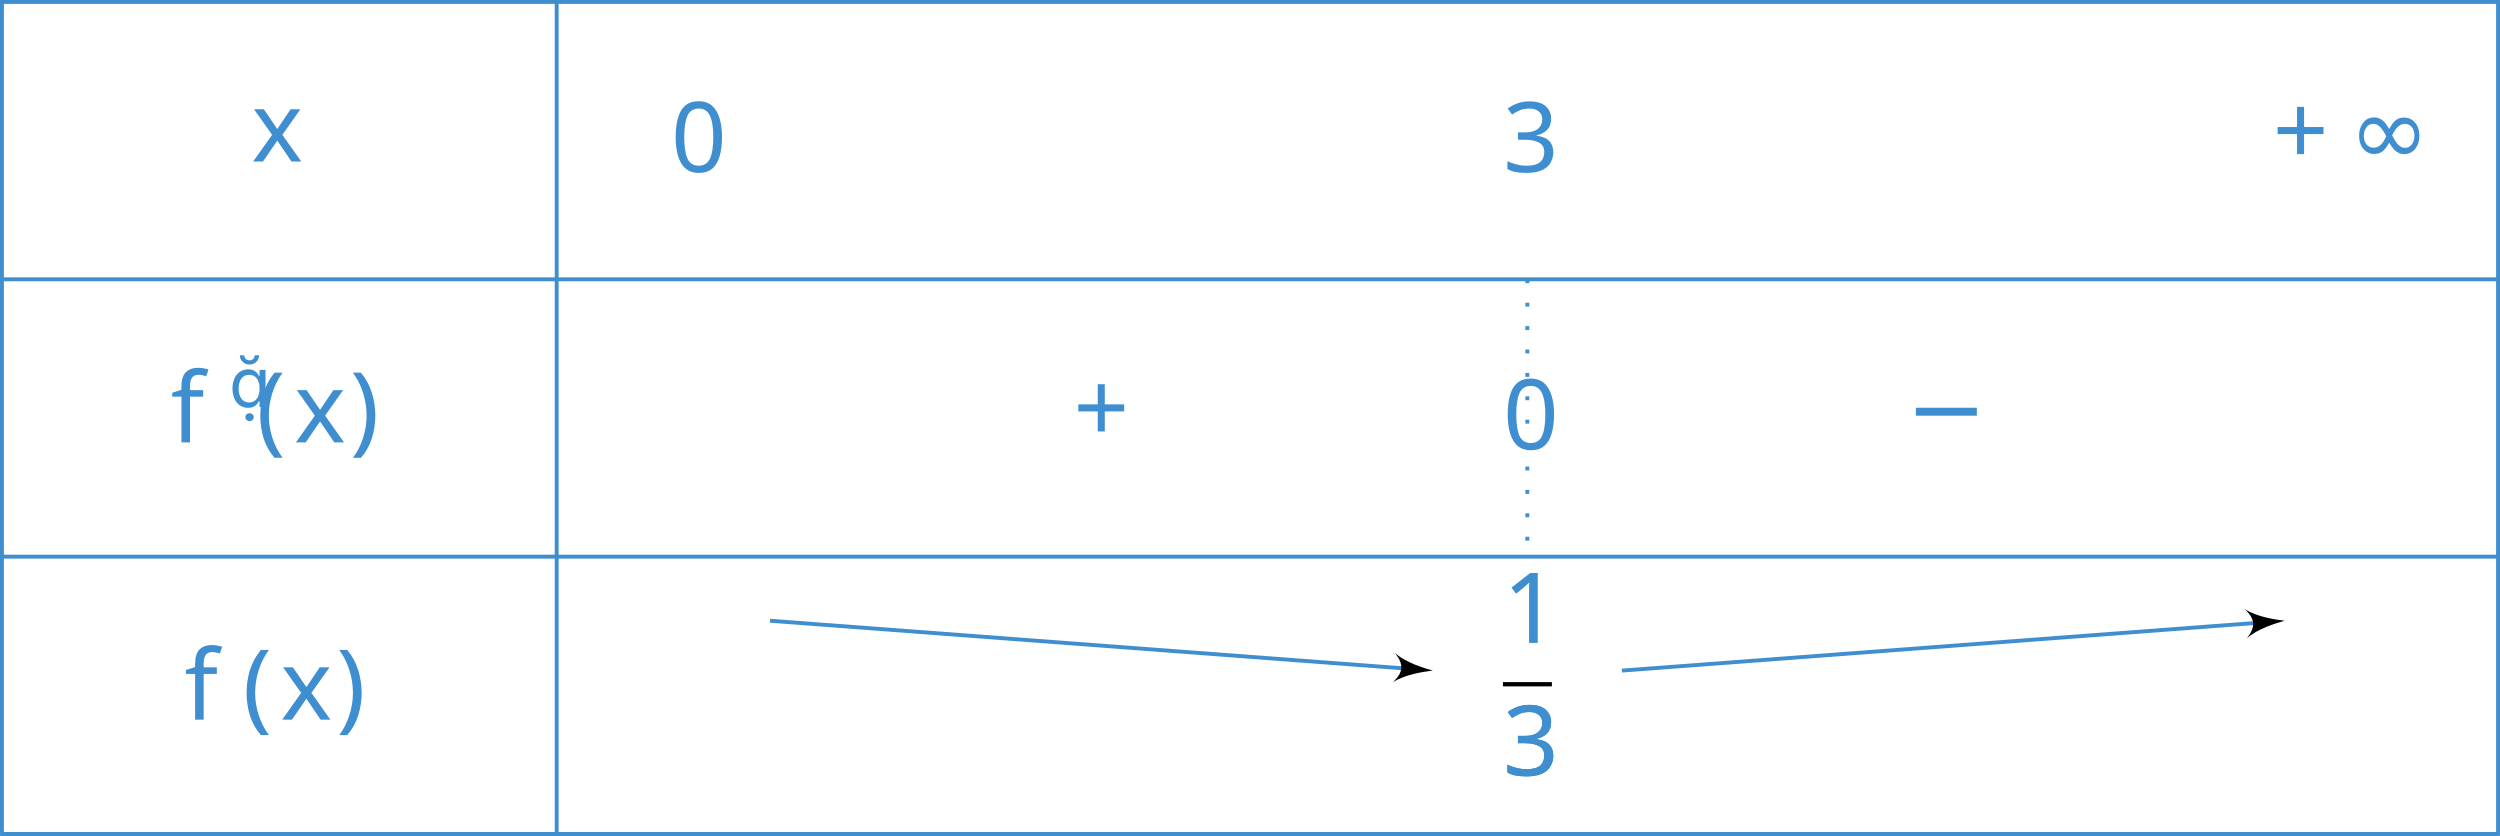
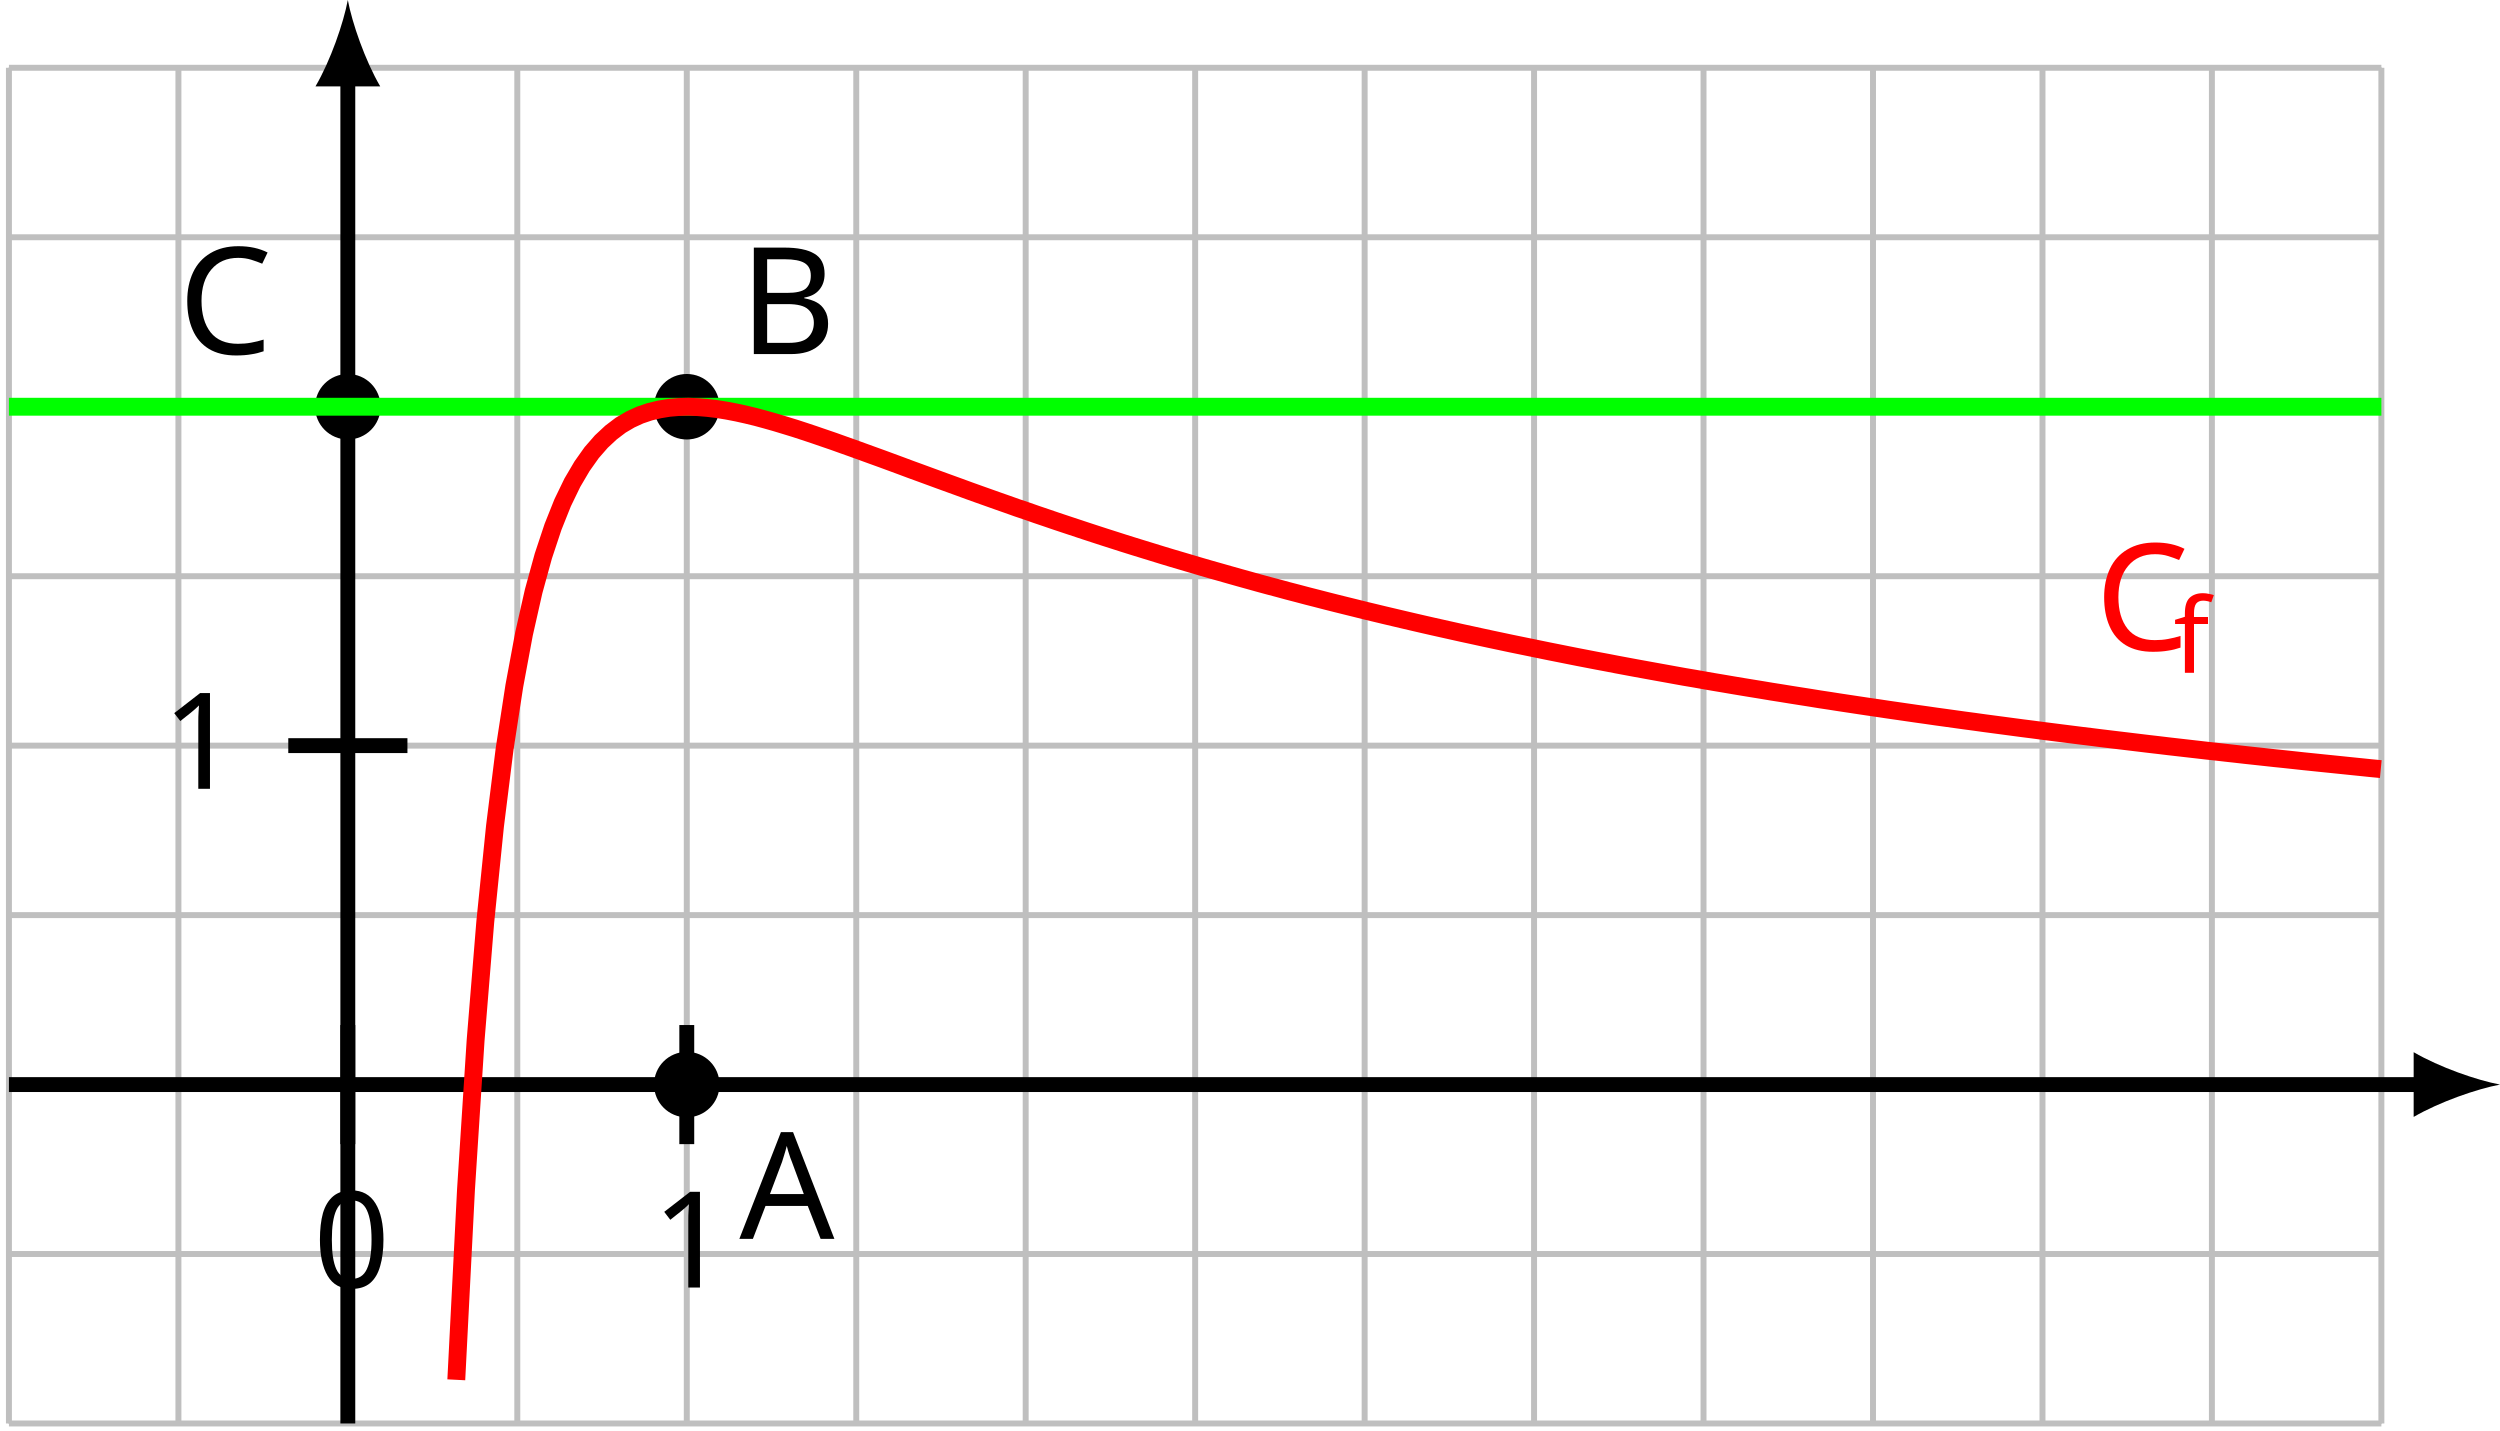
- <svg xmlns="http://www.w3.org/2000/svg" version="1.1" width="255.519pt" height="85.438pt" viewBox="-72 -72 255.519 85.438" style="display: block; margin: 0 auto;">
+ <svg xmlns="http://www.w3.org/2000/svg" version="1.1" width="167.277pt" height="95.744pt" viewBox="-72 -71.504 167.277 95.744">
  <defs>
-     <font id="cmr10" horiz-adv-x="0">
-       <font-face font-family="cmr10" units-per-em="1000" ascent="750" descent="250" />
-       <glyph unicode="(" horiz-adv-x="388" vert-adv-y="388" glyph-name="parenleft" d="M331-240C331-237 331-235 314-218C189-92 157 97 157 250C157 424 195 598 318 723C331 735 331 737 331 740C331 747 327 750 321 750C311 750 221 682 162 555C111 445 99 334 99 250C99 172 110 51 165-62C225-185 311-250 321-250C327-250 331-247 331-240Z" />
-       <glyph unicode=")" horiz-adv-x="388" vert-adv-y="388" glyph-name="parenright" d="M289 250C289 328 278 449 223 562C163 685 77 750 67 750C61 750 57 746 57 740C57 737 57 735 76 717C174 618 231 459 231 250C231 79 194-97 70-223C57-235 57-237 57-240C57-246 61-250 67-250C77-250 167-182 226-55C277 55 289 166 289 250Z" />
-       <glyph unicode="+" horiz-adv-x="777" vert-adv-y="777" glyph-name="plus" d="M409 230H688C702 230 721 230 721 250S702 270 688 270H409V550C409 564 409 583 389 583S369 564 369 550V270H89C75 270 56 270 56 250S75 230 89 230H369V-50C369-64 369-83 389-83S409-64 409-50V230Z" />
-       <glyph unicode="0" horiz-adv-x="500" vert-adv-y="500" glyph-name="zero" d="M460 320C460 400 455 480 420 554C374 650 292 666 250 666C190 666 117 640 76 547C44 478 39 400 39 320C39 245 43 155 84 79C127-2 200-22 249-22C303-22 379-1 423 94C455 163 460 241 460 320ZM249 0C210 0 151 25 133 121C122 181 122 273 122 332C122 396 122 462 130 516C149 635 224 644 249 644C282 644 348 626 367 527C377 471 377 395 377 332C377 257 377 189 366 125C351 30 294 0 249 0Z" />
-       <glyph unicode="1" horiz-adv-x="500" vert-adv-y="500" glyph-name="one" d="M294 640C294 664 294 666 271 666C209 602 121 602 89 602V571C109 571 168 571 220 597V79C220 43 217 31 127 31H95V0C130 3 217 3 257 3S384 3 419 0V31H387C297 31 294 42 294 79V640Z" />
-       <glyph unicode="3" horiz-adv-x="500" vert-adv-y="500" glyph-name="three" d="M290 352C372 379 430 449 430 528C430 610 342 666 246 666C145 666 69 606 69 530C69 497 91 478 120 478C151 478 171 500 171 529C171 579 124 579 109 579C140 628 206 641 242 641C283 641 338 619 338 529C338 517 336 459 310 415C280 367 246 364 221 363C213 362 189 360 182 360C174 359 167 358 167 348C167 337 174 337 191 337H235C317 337 354 269 354 171C354 35 285 6 241 6C198 6 123 23 88 82C123 77 154 99 154 137C154 173 127 193 98 193C74 193 42 179 42 135C42 44 135-22 244-22C366-22 457 69 457 171C457 253 394 331 290 352Z" />
-     </font>
-     <font id="cmsy7" horiz-adv-x="0">
-       <font-face font-family="cmsy7" units-per-em="1000" ascent="782" descent="951" />
-       <glyph unicode="" horiz-adv-x="329" vert-adv-y="329" glyph-name="prime" d="M290 472C298 489 299 497 299 504C299 535 271 559 240 559C202 559 190 528 185 512L53 79C52 77 48 64 48 63C48 51 79 41 87 41C94 41 95 43 102 58L290 472Z" />
+     <font id="cmmi7" horiz-adv-x="0">
+       <font-face font-family="cmmi7" units-per-em="1000" ascent="750" descent="250" />
+       <glyph unicode="f" horiz-adv-x="557" vert-adv-y="557" glyph-name="f" d="M407 395H505C525 395 538 395 538 417C538 431 525 431 507 431H414C437 558 445 604 453 633C458 655 480 676 504 676C505 676 532 676 551 664C510 651 507 615 507 609C507 587 524 572 547 572C574 572 604 595 604 633C604 679 555 704 504 704C460 704 411 679 384 629C364 592 356 547 335 431H256C236 431 223 431 223 409C223 395 236 395 254 395H328C327 389 264 29 240-78C235-100 218-176 170-176C169-176 145-176 126-164C167-151 170-115 170-109C170-87 153-72 130-72C103-72 73-95 73-133C73-178 120-204 170-204C234-204 278-138 290-116C326-49 349 74 351 86L407 395Z" />
    </font>
    <font id="cmsy10" horiz-adv-x="0">
      <font-face font-family="cmsy10" units-per-em="1000" ascent="775" descent="960" />
-       <glyph unicode="−" horiz-adv-x="777" vert-adv-y="777" glyph-name="minus" d="M659 230C676 230 694 230 694 250S676 270 659 270H118C101 270 83 270 83 250S101 230 118 230H659Z" />
-       <glyph unicode="∞" horiz-adv-x="1000" vert-adv-y="1000" glyph-name="infinity" d="M508 271C454 339 442 354 411 379C355 424 299 442 248 442C131 442 55 332 55 215C55 100 129-11 244-11S442 80 491 160C545 92 557 77 588 52C644 7 700-11 751-11C868-11 944 99 944 216C944 331 870 442 755 442S557 351 508 271ZM534 237C575 309 649 410 762 410C868 410 922 306 922 216C922 118 855 37 767 37C709 37 664 79 643 100C618 127 595 158 534 237ZM465 194C424 122 350 21 237 21C131 21 77 125 77 215C77 313 144 394 232 394C290 394 335 352 356 331C381 304 404 273 465 194Z" />
+       <glyph unicode="C" horiz-adv-x="526" vert-adv-y="526" glyph-name="C" d="M496 157C496 163 491 164 486 164C469 164 445 149 444 149C424 136 420 129 408 112C377 65 333 31 268 31C178 31 97 96 97 246C97 336 133 455 186 534C230 598 284 650 387 650C425 650 449 636 449 599C449 564 412 493 400 473C394 462 394 460 394 458C394 451 399 451 405 451C425 451 462 473 474 489C476 493 534 591 534 642C534 697 489 705 453 705C308 705 189 610 143 554C24 410 12 255 12 203C12 57 86-24 202-24C363-24 496 132 496 157Z" />
    </font>
    <font id="cmmi10" horiz-adv-x="0">
      <font-face font-family="cmmi10" units-per-em="1000" ascent="750" descent="250" />
-       <glyph unicode="f" horiz-adv-x="489" vert-adv-y="489" glyph-name="f" d="M367 400H453C473 400 483 400 483 420C483 431 473 431 456 431H373L394 545C398 566 412 637 418 649C427 668 444 683 465 683C469 683 495 683 514 665C470 661 460 626 460 611C460 588 478 576 497 576C523 576 552 598 552 636C552 682 506 705 465 705C431 705 368 687 338 588C332 567 329 557 305 431H236C217 431 206 431 206 412C206 400 215 400 234 400H300L225 5C207-92 190-183 138-183C134-183 109-183 90-165C136-162 145-126 145-111C145-88 127-76 108-76C82-76 53-98 53-136C53-181 97-205 138-205C193-205 233-146 251-108C283-45 306 76 307 83L367 400Z" />
-       <glyph unicode="x" horiz-adv-x="571" vert-adv-y="571" glyph-name="x" d="M334 302C340 328 363 420 433 420C438 420 462 420 483 407C455 402 435 377 435 353C435 337 446 318 473 318C495 318 527 336 527 376C527 428 468 442 434 442C376 442 341 389 329 366C304 432 250 442 221 442C117 442 60 313 60 288C60 278 70 278 72 278C80 278 83 280 85 289C119 395 185 420 219 420C238 420 273 411 273 353C273 322 256 255 219 115C203 53 168 11 124 11C118 11 95 11 74 24C99 29 121 50 121 78C121 105 99 113 84 113C54 113 29 87 29 55C29 9 79-11 123-11C189-11 225 59 228 65C240 28 276-11 336-11C439-11 496 118 496 143C496 153 487 153 484 153C475 153 473 149 471 142C438 35 370 11 338 11C299 11 283 43 283 77C283 99 289 121 300 165L334 302Z" />
+       <glyph unicode="A" horiz-adv-x="750" vert-adv-y="750" glyph-name="A" d="M179 115C139 48 100 34 56 31C44 30 35 30 35 11C35 5 40 0 48 0C75 0 106 3 134 3C167 3 202 0 234 0C240 0 253 0 253 19C253 30 244 31 237 31C214 33 190 41 190 66C190 78 196 89 204 103L280 231H531C533 210 547 74 547 64C547 34 495 31 475 31C461 31 451 31 451 11C451 0 463 0 465 0C506 0 549 3 590 3C615 3 678 0 703 0C709 0 721 0 721 20C721 31 711 31 698 31C636 31 636 38 633 67L572 692C570 712 570 716 553 716C537 716 533 709 527 699L179 115ZM299 262L496 592L528 262H299Z" />
+       <glyph unicode="B" horiz-adv-x="758" vert-adv-y="758" glyph-name="B" d="M160 78C150 39 148 31 69 31C52 31 42 31 42 11C42 0 51 0 69 0H426C584 0 702 118 702 216C702 288 644 346 547 357C651 376 756 450 756 545C756 619 690 683 570 683H234C215 683 205 683 205 663C205 652 214 652 233 652C235 652 254 652 271 650C289 648 298 647 298 634C298 630 297 627 294 615L160 78ZM311 366L373 614C382 649 384 652 427 652H556C644 652 665 593 665 549C665 461 579 366 457 366H311ZM266 31C252 31 250 31 244 32C234 33 231 34 231 42C231 45 231 47 236 65L305 344H494C590 344 609 270 609 227C609 128 520 31 402 31H266Z" />
+       <glyph unicode="C" horiz-adv-x="714" vert-adv-y="714" glyph-name="C" d="M760 695C760 698 758 705 749 705C746 705 745 704 734 693L664 616C655 630 609 705 498 705C275 705 50 484 50 252C50 87 168-22 321-22C408-22 484 18 537 64C630 146 647 237 647 240C647 250 637 250 635 250C629 250 624 248 622 240C613 211 590 140 521 82C452 26 389 9 337 9C247 9 141 61 141 217C141 274 162 436 262 553C323 624 417 674 506 674C608 674 667 597 667 481C667 441 664 440 664 430S675 420 679 420C692 420 692 422 697 440L760 695Z" />
+     </font>
+     <font id="cmr9" horiz-adv-x="0">
+       <font-face font-family="cmr9" units-per-em="1000" ascent="750" descent="250" />
+       <glyph unicode="0" horiz-adv-x="513" vert-adv-y="513" glyph-name="zero" d="M473 320C473 387 470 473 435 548C391 642 315 666 257 666C197 666 121 642 77 546C45 477 40 396 40 320C40 255 42 158 85 79C132-6 210-22 256-22C321-22 395 6 437 98C467 165 473 240 473 320ZM257 3C227 3 155 17 136 130C126 189 126 275 126 332C126 400 126 479 138 534C158 623 222 641 256 641C294 641 357 621 376 528C387 473 387 395 387 332C387 270 387 186 377 127C356 13 282 3 257 3Z" />
+       <glyph unicode="1" horiz-adv-x="513" vert-adv-y="513" glyph-name="one" d="M304 639C304 664 303 666 278 666C216 602 124 602 93 602V571C112 571 173 571 227 597V80C227 43 224 31 131 31H99V0C135 3 224 3 265 3S396 3 432 0V31H400C307 31 304 43 304 80V639Z" />
    </font>
  </defs>
  <style type="text/css">
- text.f0 {fill:#3e8ed0;font-family:cmsy10;font-size:9.963px}
- text.f1 {fill:#3e8ed0;font-family:cmsy7;font-size:6.974px}
- text.f2 {fill:#3e8ed0;font-family:cmmi10;font-size:9.963px}
- text.f3 {fill:#3e8ed0;font-family:cmr10;font-size:9.963px}
+ text.f0 {font-family:cmr9;font-size:8.966px}
+ text.f1 {font-family:cmsy10;font-size:9.963px}
+ text.f2 {font-family:cmmi10;font-size:9.963px}
+ text.f3 {font-family:cmmi7;font-size:6.974px}

</style>
  <g id="page1">
-     <text class="f2" x="-51.97" y="-71.801" transform="matrix(1 0 0 1 5.6693 16.3182)">x</text>
-     <text class="f2" x="-60.217" y="-71.801" transform="matrix(1 0 0 1 5.6693 45.0198)">f</text>
-     <text class="f1" x="-54.267" y="-75.416" transform="matrix(1 0 0 1 5.6693 45.0198)"></text>
-     <text class="f3" x="-51.472" y="-71.801" transform="matrix(1 0 0 1 5.6693 45.0198)">(</text>
-     <text class="f2" x="-47.598" y="-71.801" transform="matrix(1 0 0 1 5.6693 45.0198)">x</text>
-     <text class="f3" x="-41.904" y="-71.801" transform="matrix(1 0 0 1 5.6693 45.0198)">)</text>
-     <text class="f2" x="-58.82" y="-71.801" transform="matrix(1 0 0 1 5.6693 73.3577)">f</text>
-     <text class="f3" x="-52.87" y="-71.801" transform="matrix(1 0 0 1 5.6693 73.3577)">(</text>
-     <text class="f2" x="-48.995" y="-71.801" transform="matrix(1 0 0 1 5.6693 73.3577)">x</text>
-     <text class="f3" x="-43.302" y="-71.801" transform="matrix(1 0 0 1 5.6693 73.3577)">)</text>
-     <path d="M-71.801-43.453H183.32" stroke="#3e8ed0" fill="none" stroke-width=".399" stroke-miterlimit="10" />
-     <path d="M-71.801-15.105H183.32" stroke="#3e8ed0" fill="none" stroke-width=".399" stroke-miterlimit="10" />
-     <path d="M-71.801 13.238H183.32" stroke="#3e8ed0" fill="none" stroke-width=".399" stroke-miterlimit="10" />
-     <path d="M-71.801-71.801V13.238H183.32V-71.801Z" stroke="#3e8ed0" fill="none" stroke-width=".399" stroke-miterlimit="10" />
-     <path d="M-15.105-71.801V13.238" stroke="#3e8ed0" fill="none" stroke-width=".399" stroke-miterlimit="10" />
-     <text class="f3" x="-71.801" y="-71.801" transform="matrix(1 0 0 1 68.37633 17.3836)">0</text>
-     <text class="f3" x="-71.801" y="-71.801" transform="matrix(1 0 0 1 153.4168 17.3836)">3</text>
-     <text class="f3" x="-71.801" y="-71.801" transform="matrix(1 0 0 1 232.0918 16.6641)">+</text>
-     <text class="f0" x="-64.052" y="-71.801" transform="matrix(1 0 0 1 232.0918 16.6641)">∞</text>
-     <text class="f3" x="-71.801" y="-71.801" transform="matrix(1 0 0 1 109.5128 45.0109)">+</text>
-     <path d="M84.105-43.453V-15.105" stroke="#3e8ed0" fill="none" stroke-width=".399" stroke-miterlimit="10" stroke-dasharray=".399 1.993" />
-     <text class="f3" x="-71.801" y="-71.801" transform="matrix(1 0 0 1 153.4168 45.7304)">0</text>
-     <text class="f0" x="-71.801" y="-71.801" transform="matrix(1 0 0 1 194.5528 45.0109)">−</text>
-     <text class="f3" x="-70.605" y="-78.541" transform="matrix(1 0 0 1 152.2212 72.22879)">1</text>
-     <rect x="-70.605" y="-74.491" height=".398" width="4.981" transform="matrix(1 0 0 1 152.2212 72.22879)" />
-     <text class="f3" x="-70.605" y="-64.967" transform="matrix(1 0 0 1 152.2212 72.22879)">3</text>
-     <text class="f3" x="-70.605" y="-78.541" transform="matrix(1 0 0 1 152.2212 72.22879)">1</text>
-     <rect x="-70.605" y="-74.491" height=".398" width="4.981" transform="matrix(1 0 0 1 152.2212 72.22879)" />
-     <text class="f3" x="-70.605" y="-64.967" transform="matrix(1 0 0 1 152.2212 72.22879)">3</text>
-     <path d="M6.699-8.555L72.062-3.641" stroke="#3e8ed0" fill="none" stroke-width=".399" stroke-miterlimit="10" />
-     <path d="M74.449-3.461C73.469-3.734 71.711-4.266 70.586-5.25C71.5-4.082 71.437-3.289 70.363-2.27C71.621-3.074 73.441-3.336 74.449-3.461Z" />
-     <path d="M93.765-3.461L159.129-8.375" stroke="#3e8ed0" fill="none" stroke-width=".399" stroke-miterlimit="10" />
-     <path d="M161.516-8.555C160.508-8.68 158.688-8.941 157.43-9.746C158.504-8.73 158.563-7.934 157.653-6.766C158.778-7.75 160.536-8.281 161.516-8.555Z" />
+     <path d="M-71.402 23.742H87.34M-71.402 12.402H87.34M-71.402 1.066H87.34M-71.402-10.273H87.34M-71.402-21.613H87.34M-71.402-32.949H87.34M-71.402-44.289H87.34M-71.402-55.629H87.34M-71.402-66.969H87.34M-71.402 23.742V-66.969M-60.062 23.742V-66.969M-48.727 23.742V-66.969M-37.387 23.742V-66.969M-26.047 23.742V-66.969M-14.707 23.742V-66.969M-3.371 23.742V-66.969M7.969 23.742V-66.969M19.309 23.742V-66.969M30.645 23.742V-66.969M41.984 23.742V-66.969M53.324 23.742V-66.969M64.664 23.742V-66.969M76 23.742V-66.969M87.34 23.742V-66.969" stroke="#bfbfbf" fill="none" stroke-width=".1" />
+     <path d="M-71.402 23.742H87.34M-71.402 12.402H87.34M-71.402 1.066H87.34M-71.402-10.273H87.34M-71.402-21.613H87.34M-71.402-32.949H87.34M-71.402-44.289H87.34M-71.402-55.629H87.34M-71.402-66.969H87.34M-71.402 23.742V-66.969M-60.062 23.742V-66.969M-48.727 23.742V-66.969M-37.387 23.742V-66.969M-26.047 23.742V-66.969M-14.707 23.742V-66.969M-3.371 23.742V-66.969M7.969 23.742V-66.969M19.309 23.742V-66.969M30.645 23.742V-66.969M41.984 23.742V-66.969M53.324 23.742V-66.969M64.664 23.742V-66.969M76 23.742V-66.969M87.34 23.742V-66.969" stroke="#bfbfbf" fill="none" stroke-width=".399" stroke-miterlimit="10" />
+     <path d="M-48.727-2.918V5.051" stroke="#000" fill="none" stroke-width=".996" stroke-miterlimit="10" />
+     <text class="f0" x="-48.725" y="1.065" transform="matrix(1 0 0 1 -2.3039 13.58217)">0</text>
+     <path d="M-26.047-2.918V5.051" stroke="#000" fill="none" stroke-width=".996" stroke-miterlimit="10" />
+     <text class="f0" x="-48.725" y="1.065" transform="matrix(1 0 0 1 20.3737 13.58217)">1</text>
+     <path d="M-44.738-21.613H-52.711" stroke="#000" fill="none" stroke-width=".996" stroke-miterlimit="10" />
+     <text class="f0" x="-48.725" y="1.065" transform="matrix(1 0 0 1 -12.4116 -19.78833)">1</text>
+     <path d="M-71.402 1.066H90.078" stroke="#000" fill="none" stroke-width=".996" stroke-miterlimit="10" />
+     <path d="M95.277 1.066C93.738 .777 91.234-.09 89.5-1.102V3.23C91.234 2.223 93.738 1.355 95.277 1.066" />
+     <path d="M-48.727 23.742V-66.301" stroke="#000" fill="none" stroke-width=".996" stroke-miterlimit="10" />
+     <path d="M-48.727-71.504C-49.016-69.961-49.879-67.457-50.891-65.723H-46.559C-47.57-67.457-48.438-69.961-48.727-71.504" />
+     <path d="M-24.055 1.066C-24.055-.035-24.945-.926-26.047-.926C-27.148-.926-28.039-.035-28.039 1.066C-28.039 2.164-27.148 3.059-26.047 3.059C-24.945 3.059-24.055 2.164-24.055 1.066Z" />
+     <path d="M-24.055 1.066C-24.055-.035-24.945-.926-26.047-.926C-27.148-.926-28.039-.035-28.039 1.066C-28.039 2.164-27.148 3.059-26.047 3.059C-24.945 3.059-24.055 2.164-24.055 1.066Z" stroke="#000" fill="none" stroke-width=".399" stroke-miterlimit="10" />
+     <path d="M-24.055-44.289C-24.055-45.391-24.945-46.281-26.047-46.281C-27.148-46.281-28.039-45.391-28.039-44.289S-27.148-42.297-26.047-42.297C-24.945-42.297-24.055-43.187-24.055-44.289Z" />
+     <path d="M-24.055-44.289C-24.055-45.391-24.945-46.281-26.047-46.281C-27.148-46.281-28.039-45.391-28.039-44.289S-27.148-42.297-26.047-42.297C-24.945-42.297-24.055-43.187-24.055-44.289Z" stroke="#000" fill="none" stroke-width=".399" stroke-miterlimit="10" />
+     <path d="M-46.734-44.289C-46.734-45.391-47.625-46.281-48.727-46.281C-49.824-46.281-50.719-45.391-50.719-44.289S-49.824-42.297-48.727-42.297C-47.625-42.297-46.734-43.187-46.734-44.289Z" />
+     <path d="M-46.734-44.289C-46.734-45.391-47.625-46.281-48.727-46.281C-49.824-46.281-50.719-45.391-50.719-44.289S-49.824-42.297-48.727-42.297C-47.625-42.297-46.734-43.187-46.734-44.289Z" stroke="#000" fill="none" stroke-width=".399" stroke-miterlimit="10" />
+     <text class="f2" x="-48.725" y="1.065" transform="matrix(1 0 0 1 26.1973 10.32767)">A</text>
+     <text class="f2" x="-48.725" y="1.065" transform="matrix(1 0 0 1 26.1973 -48.87493)">B</text>
+     <text class="f2" x="-48.725" y="1.065" transform="matrix(1 0 0 1 -11.353 -48.87493)">C</text>
+     <path d="M-71.402-44.289H87.34" stroke="#0f0" fill="none" stroke-width="1.196" stroke-miterlimit="10" />
+     <path d="M-41.469 20.82L-40.82 8.094L-40.176-1.902L-39.527-9.852L-38.879-16.234L-38.234-21.402L-37.586-25.609L-36.938-29.094L-36.293-31.945L-35.645-34.301L-34.996-36.254L-34.352-37.867L-33.703-39.207L-33.055-40.309L-32.41-41.219L-31.762-41.961L-31.113-42.566L-30.469-43.055L-29.82-43.437L-29.172-43.734L-28.527-43.953L-27.879-44.109L-27.23-44.215L-26.586-44.27L-25.938-44.289L-25.293-44.262L-24.645-44.207L-23.996-44.129L-23.352-44.023L-22.703-43.898L-22.055-43.754L-21.41-43.598L-20.762-43.422L-20.113-43.238L-19.469-43.043L-18.82-42.844L-18.172-42.633L-17.527-42.418L-16.879-42.195L-16.23-41.973L-15.586-41.742L-14.938-41.512L-14.289-41.277L-13.645-41.043L-12.996-40.809L-12.348-40.57L-11.703-40.332L-11.055-40.09L-10.41-39.855L-9.762-39.617L-9.113-39.379L-8.469-39.145L-7.82-38.91L-7.172-38.672L-6.527-38.441L-5.879-38.211L-5.231-37.98L-4.586-37.754L-3.938-37.523L-3.289-37.305L-2.644-37.078L-1.996-36.859L-1.348-36.637L-.703-36.422L-.055-36.207L.594-35.992L1.238-35.781L1.887-35.57L2.535-35.363L3.18-35.156L3.828-34.953L4.473-34.754L5.121-34.555L5.769-34.355L6.414-34.16L7.062-33.969L7.711-33.777L8.355-33.586L9.004-33.398L9.652-33.215L10.297-33.031L10.945-32.848L11.594-32.668L12.238-32.488L12.887-32.312L13.535-32.141L14.18-31.965L14.828-31.797L15.477-31.625L16.121-31.461L16.77-31.293L17.418-31.129L18.062-30.969L18.711-30.809L19.355-30.648L20.004-30.492L20.652-30.336L21.297-30.184L21.945-30.031L22.594-29.879L23.238-29.73L23.887-29.582L24.535-29.437L25.18-29.293L25.828-29.148L26.477-29.008L27.121-28.867L27.77-28.727L28.418-28.59L29.062-28.453L29.711-28.32L30.359-28.187L31.004-28.055L31.652-27.922L32.301-27.793L32.945-27.664L33.594-27.535L34.242-27.41L34.887-27.285L35.535-27.164L36.18-27.039L36.828-26.918L37.477-26.797L38.121-26.68L38.77-26.562L39.418-26.445L40.062-26.328L40.711-26.211L41.359-26.102L42.004-25.988L42.652-25.875L43.301-25.766L43.945-25.656L44.594-25.547L45.242-25.441L45.887-25.336L46.535-25.227L47.184-25.125L47.828-25.02L48.477-24.918L49.125-24.816L49.77-24.711L50.418-24.613L51.062-24.512L51.711-24.414L52.359-24.316L53.004-24.219L53.652-24.125L54.301-24.027L54.945-23.934L55.594-23.84L56.242-23.746L56.887-23.656L57.535-23.562L58.184-23.473L58.828-23.383L59.477-23.293L60.125-23.207L60.77-23.117L61.418-23.031L62.066-22.945L62.711-22.859L63.359-22.773L64.008-22.691L64.652-22.605L65.301-22.523L65.945-22.441L66.594-22.359L67.242-22.277L67.887-22.199L68.535-22.117L69.184-22.039L69.828-21.961L70.477-21.883L71.125-21.805L71.77-21.727L72.418-21.652L73.066-21.574L73.711-21.5L74.359-21.426L75.008-21.352L75.652-21.277L76.301-21.207L76.949-21.133L77.594-21.062L78.242-20.988L78.891-20.918L79.535-20.848L80.184-20.777L80.828-20.711L81.477-20.641L82.125-20.57L82.77-20.504L83.418-20.437L84.066-20.371L84.711-20.305L85.359-20.238L86.008-20.172L86.652-20.105L87.301-20.043" stroke="#f00" fill="none" stroke-width="1.196" stroke-miterlimit="10" />
+     <text class="f1" x="-48.725" y="1.065" transform="matrix(1 0 0 1 116.9075 -29.04773)">
+       <tspan fill="#f00">C</tspan>
+     </text>
+     <text class="f3" x="-43.479" y="2.56" transform="matrix(1 0 0 1 116.9075 -29.04773)">
+       <tspan fill="#f00">f</tspan>
+     </text>
  </g>
</svg>
